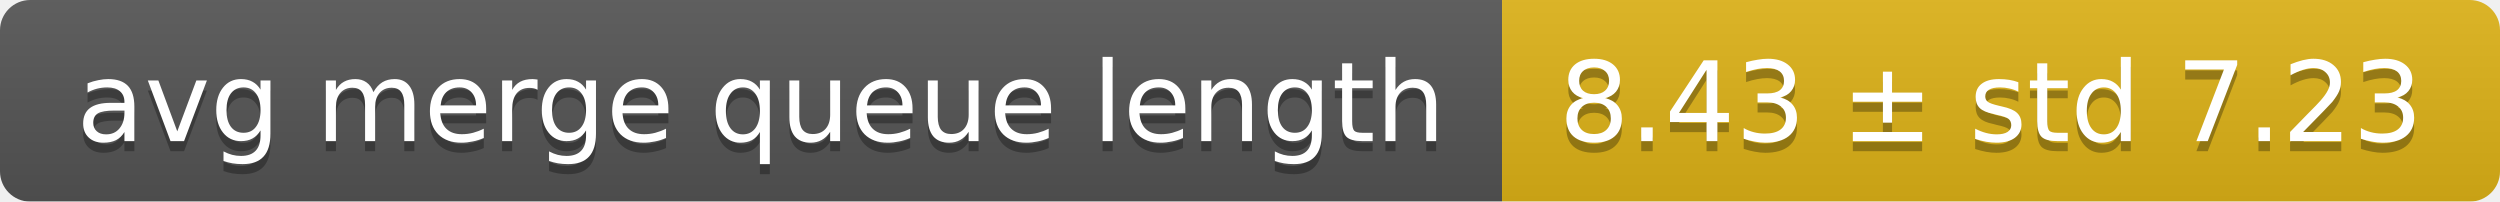
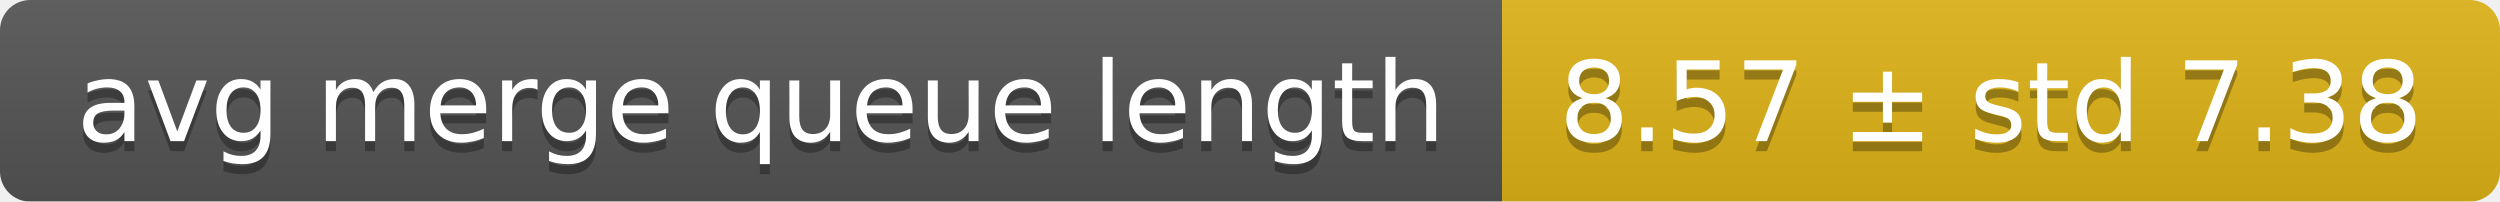
<svg xmlns="http://www.w3.org/2000/svg" width="248" height="20">
  <linearGradient id="smooth" x2="0" y2="100%">
    <stop offset="0" stop-color="#bbb" stop-opacity=".1" />
    <stop offset="1" stop-opacity=".1" />
  </linearGradient>
  <mask id="round">
    <rect width="248" height="20" rx="3" fill="#fff" />
  </mask>
  <g mask="url(#round)">
    <rect width="149" height="20" fill="#555" />
    <rect x="149" width="99" height="20" fill="#dfb317" />
    <rect width="248" height="20" fill="url(#smooth)" />
  </g>
  <g fill="#fff" text-anchor="middle" font-family="DejaVu Sans,Verdana,Geneva,sans-serif" font-size="11">
    <text x="75.5" y="15" fill="#010101" fill-opacity=".3">avg merge queue length</text>
    <text x="75.5" y="14">avg merge queue length</text>
-     <text x="197.5" y="15" fill="#010101" fill-opacity=".3">8.43 ± std 7.23</text>
-     <text x="197.5" y="14">8.43 ± std 7.23</text>
+     <text x="197.5" y="15" fill="#010101" fill-opacity=".3">8.57 ± std 7.38</text>
+     <text x="197.5" y="14">8.57 ± std 7.38</text>
  </g>
</svg>
